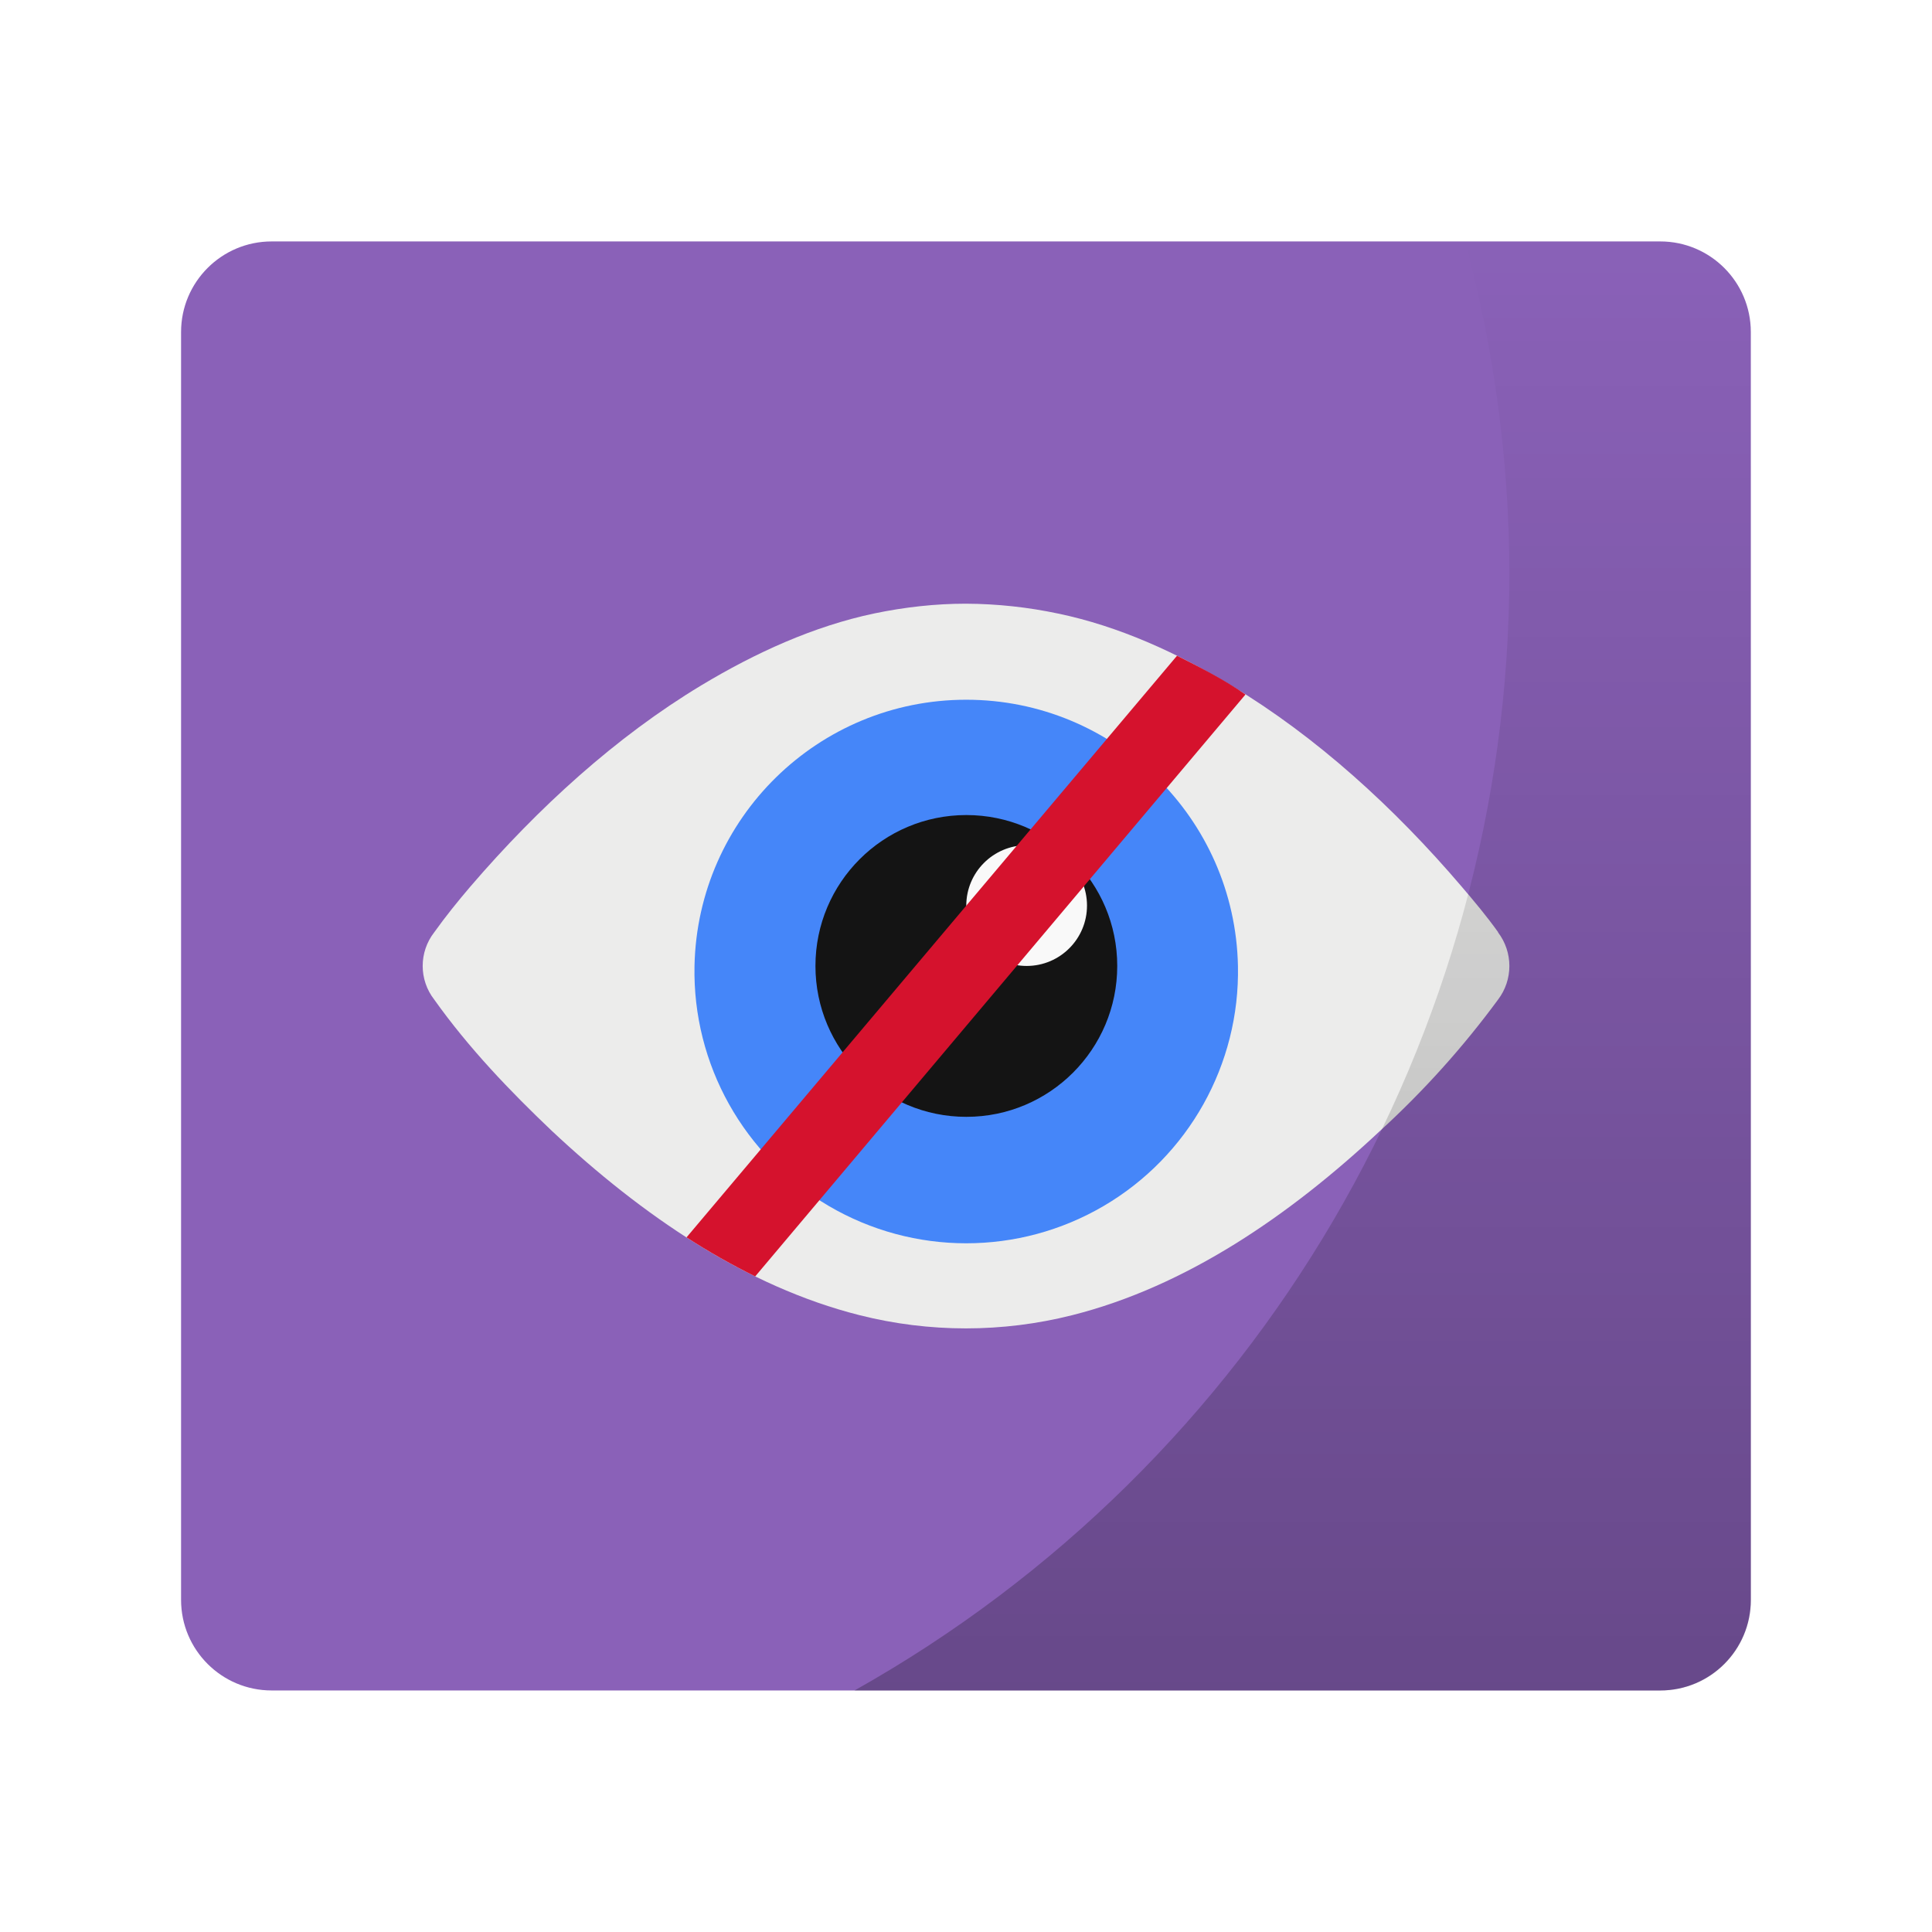
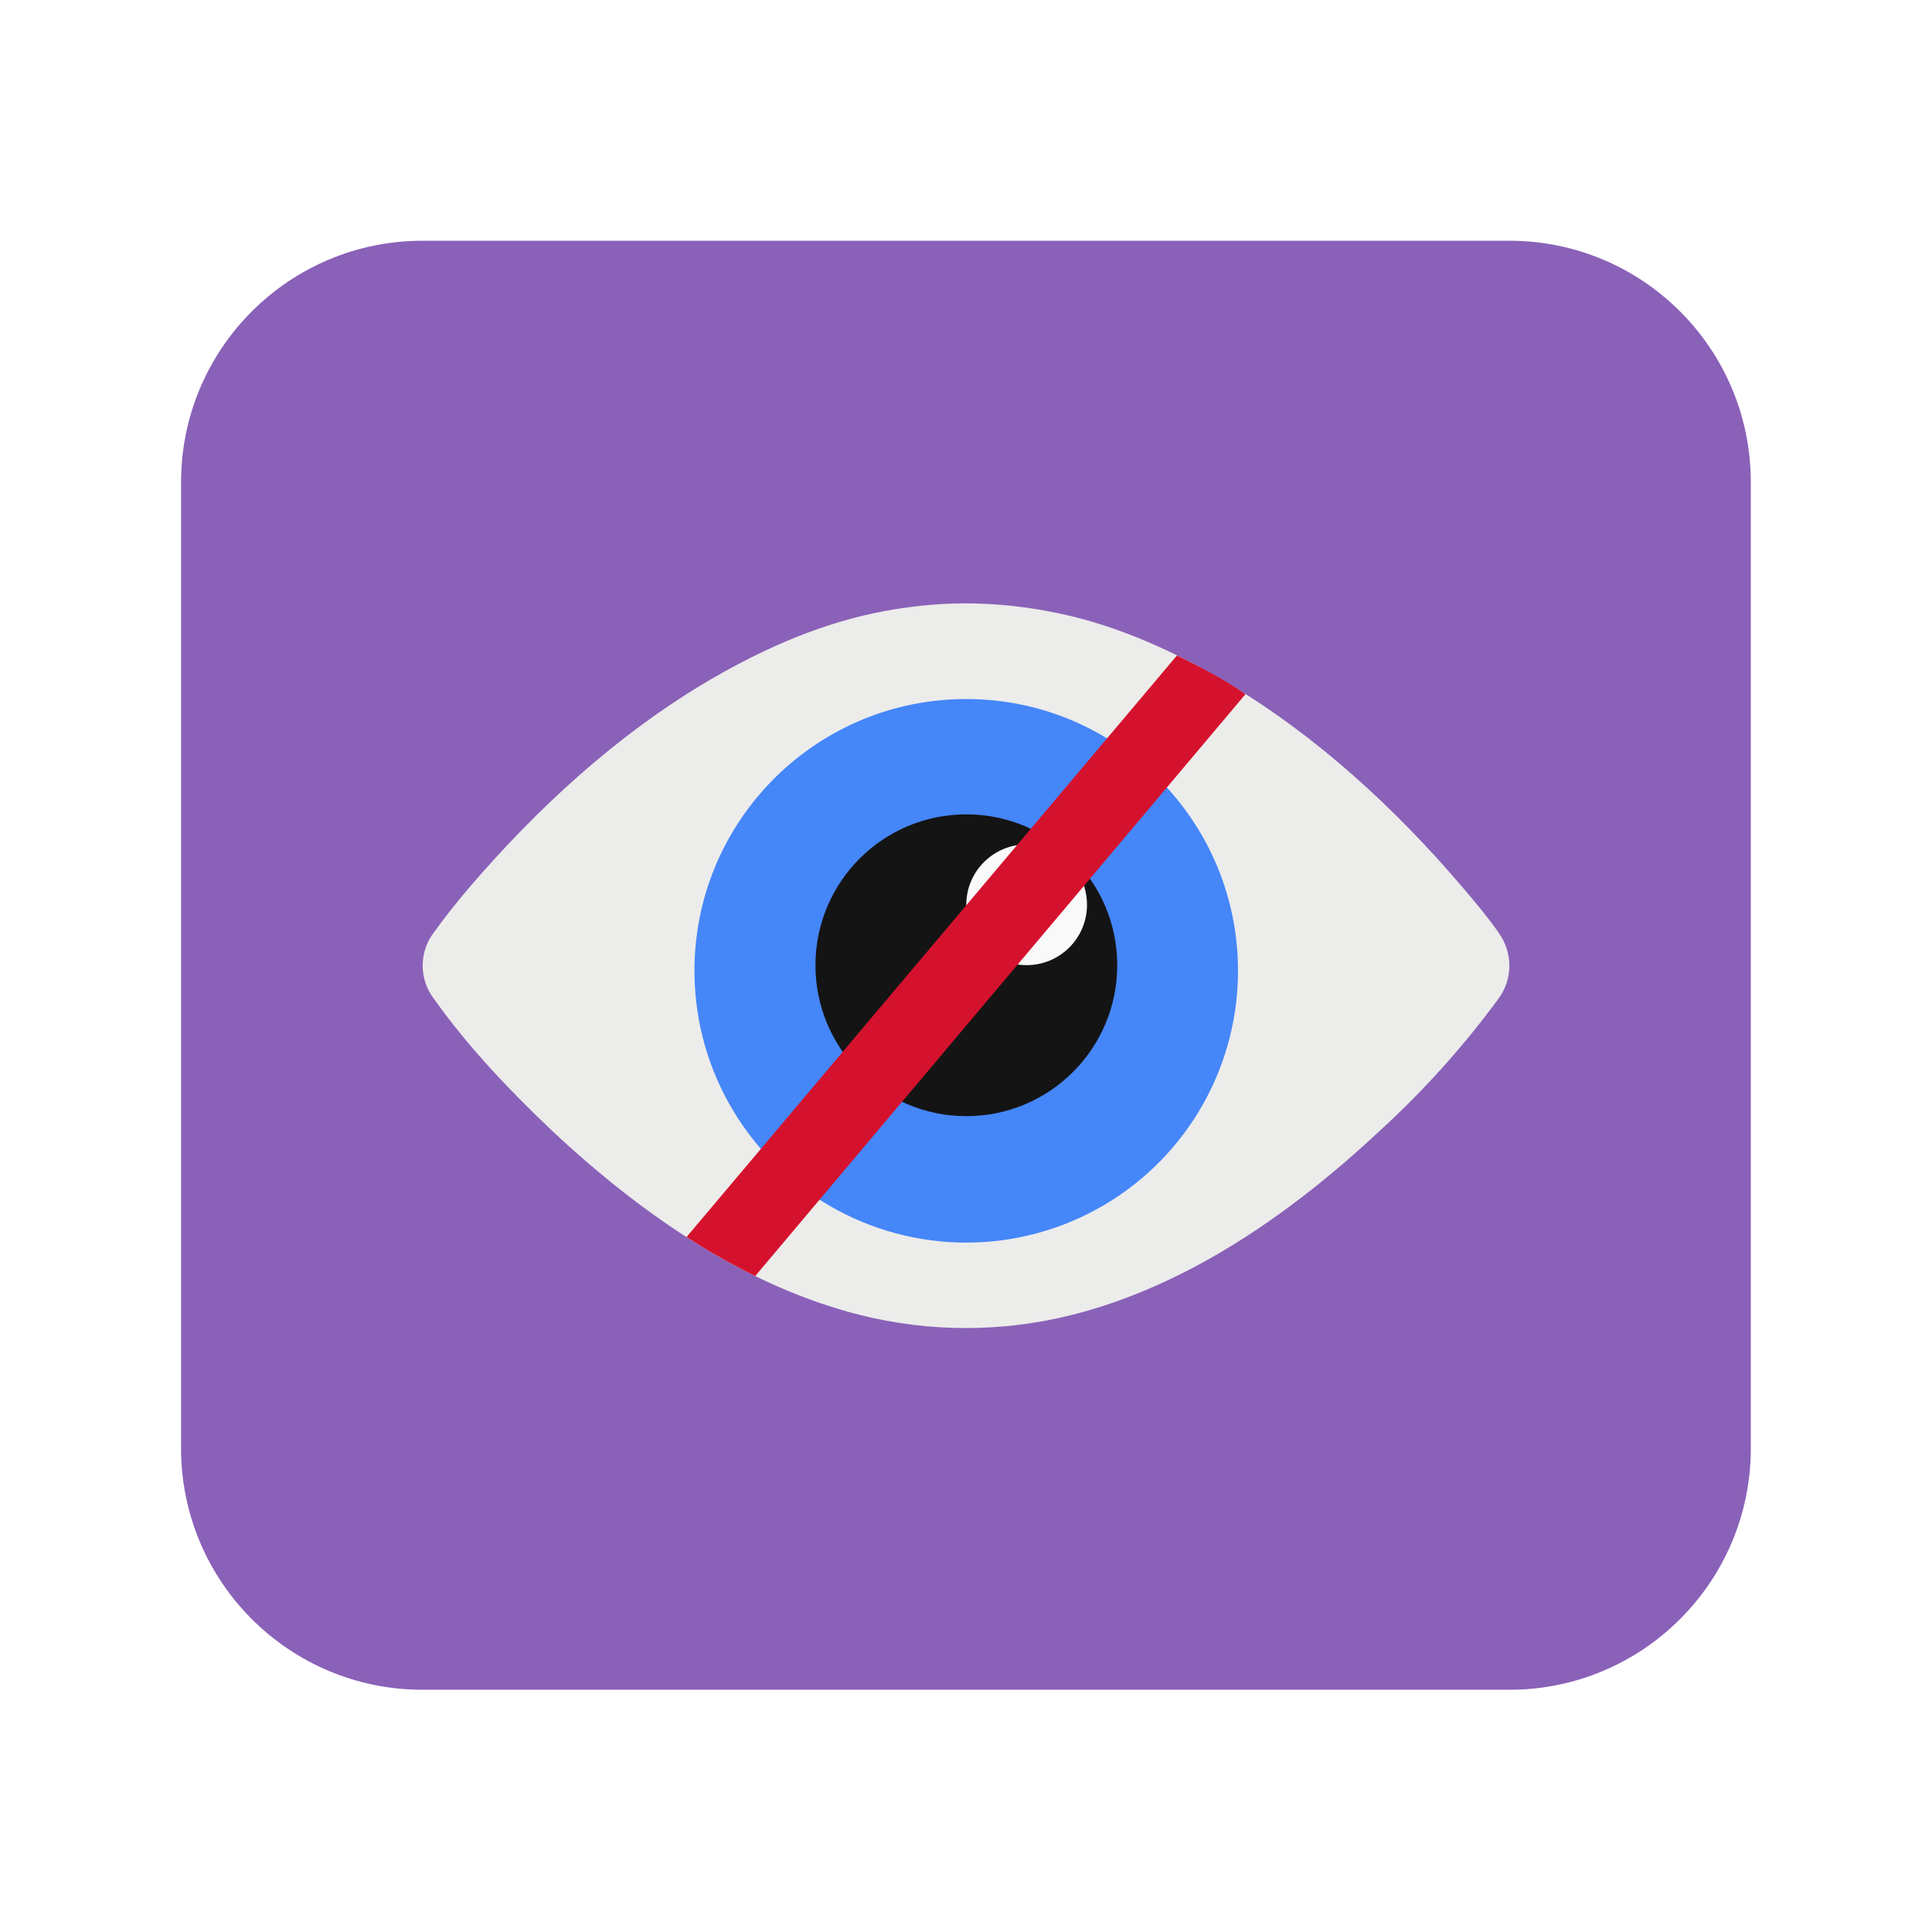
- <svg xmlns="http://www.w3.org/2000/svg" xmlns:xlink="http://www.w3.org/1999/xlink" width="64" height="64" viewBox="0 0 16.933 16.933">
-   <defs>
-     <linearGradient id="a">
-       <stop offset="0" />
-       <stop offset="1" stop-opacity="0" />
-     </linearGradient>
-     <linearGradient xlink:href="#a" id="b" x1="43.152" y1="56" x2="43.152" y2="8" gradientUnits="userSpaceOnUse" />
-   </defs>
-   <g transform="translate(0 -280.067)">
-     <rect width="13.758" height="12.7" x="1.587" y="282.183" ry=".794" rx=".794" fill="#8a61b8" paint-order="stroke markers fill" />
+ <svg xmlns="http://www.w3.org/2000/svg" width="64" height="64" version="1.1" viewBox="0 0 16.933 16.933">
+   <g transform="translate(0 -280.07)">
+     <rect x="1.587" y="282.18" width="13.758" height="12.7" rx="2.116" ry="2.116" fill="#8a61b8" paint-order="stroke markers fill" />
    <path d="M13.131 288.238c-.1-.14-.209-.27-.32-.4-.593-.695-1.274-1.314-2.02-1.763-.476-.288-.987-.52-1.515-.63a3.997 3.997 0 0 0-.81-.087c-.268 0-.537.03-.806.086-.529.112-1.037.343-1.514.63-.746.45-1.428 1.07-2.024 1.764-.11.129-.216.26-.316.4a.48.48 0 0 0 0 .59c.303.426.665.803 1.03 1.15.792.742 1.699 1.364 2.698 1.616a3.808 3.808 0 0 0 1.863 0c.999-.252 1.907-.874 2.7-1.617a7.883 7.883 0 0 0 1.032-1.148.487.487 0 0 0 0-.591m0 0" fill="#ececeb" />
-     <path d="M10.85 288.533a2.382 2.382 0 1 1-4.763 0 2.382 2.382 0 0 1 4.763 0m0 0" fill="#4586f9" />
-     <path d="M9.792 288.533a1.322 1.322 0 1 1-2.645 0 1.322 1.322 0 0 1 2.645 0m0 0" fill="#141414" />
-     <path d="M9.527 288.004a.529.529 0 1 1-1.058 0 .529.529 0 0 1 1.058 0m0 0" fill="#f9f9f9" />
+     <path d="m10.85 288.53a2.382 2.382 0 1 1-4.763 0 2.382 2.382 0 0 1 4.763 0" fill="#4586f9" />
+     <path d="m9.792 288.53a1.322 1.322 0 1 1-2.645 0 1.322 1.322 0 0 1 2.645 0" fill="#141414" />
+     <path d="m9.527 288a0.529 0.529 0 1 1-1.058 0 0.529 0.529 0 0 1 1.058 0" fill="#f9f9f9" />
    <path d="M10.317 285.813l-4.3 5.099c.196.127.396.24.602.342l4.297-5.1c-.191-.134-.414-.246-.6-.34m0 0" fill="#d5122d" />
-     <path d="M48.533 8A42.5 42.5 0 0 1 50 19a42.5 42.5 0 0 1-21.695 37H55c1.662 0 3-1.338 3-3V11c0-1.662-1.338-3-3-3h-6.467z" transform="matrix(.26458 0 0 .26458 0 280.067)" opacity=".25" fill="url(#b)" paint-order="stroke markers fill" />
  </g>
</svg>
